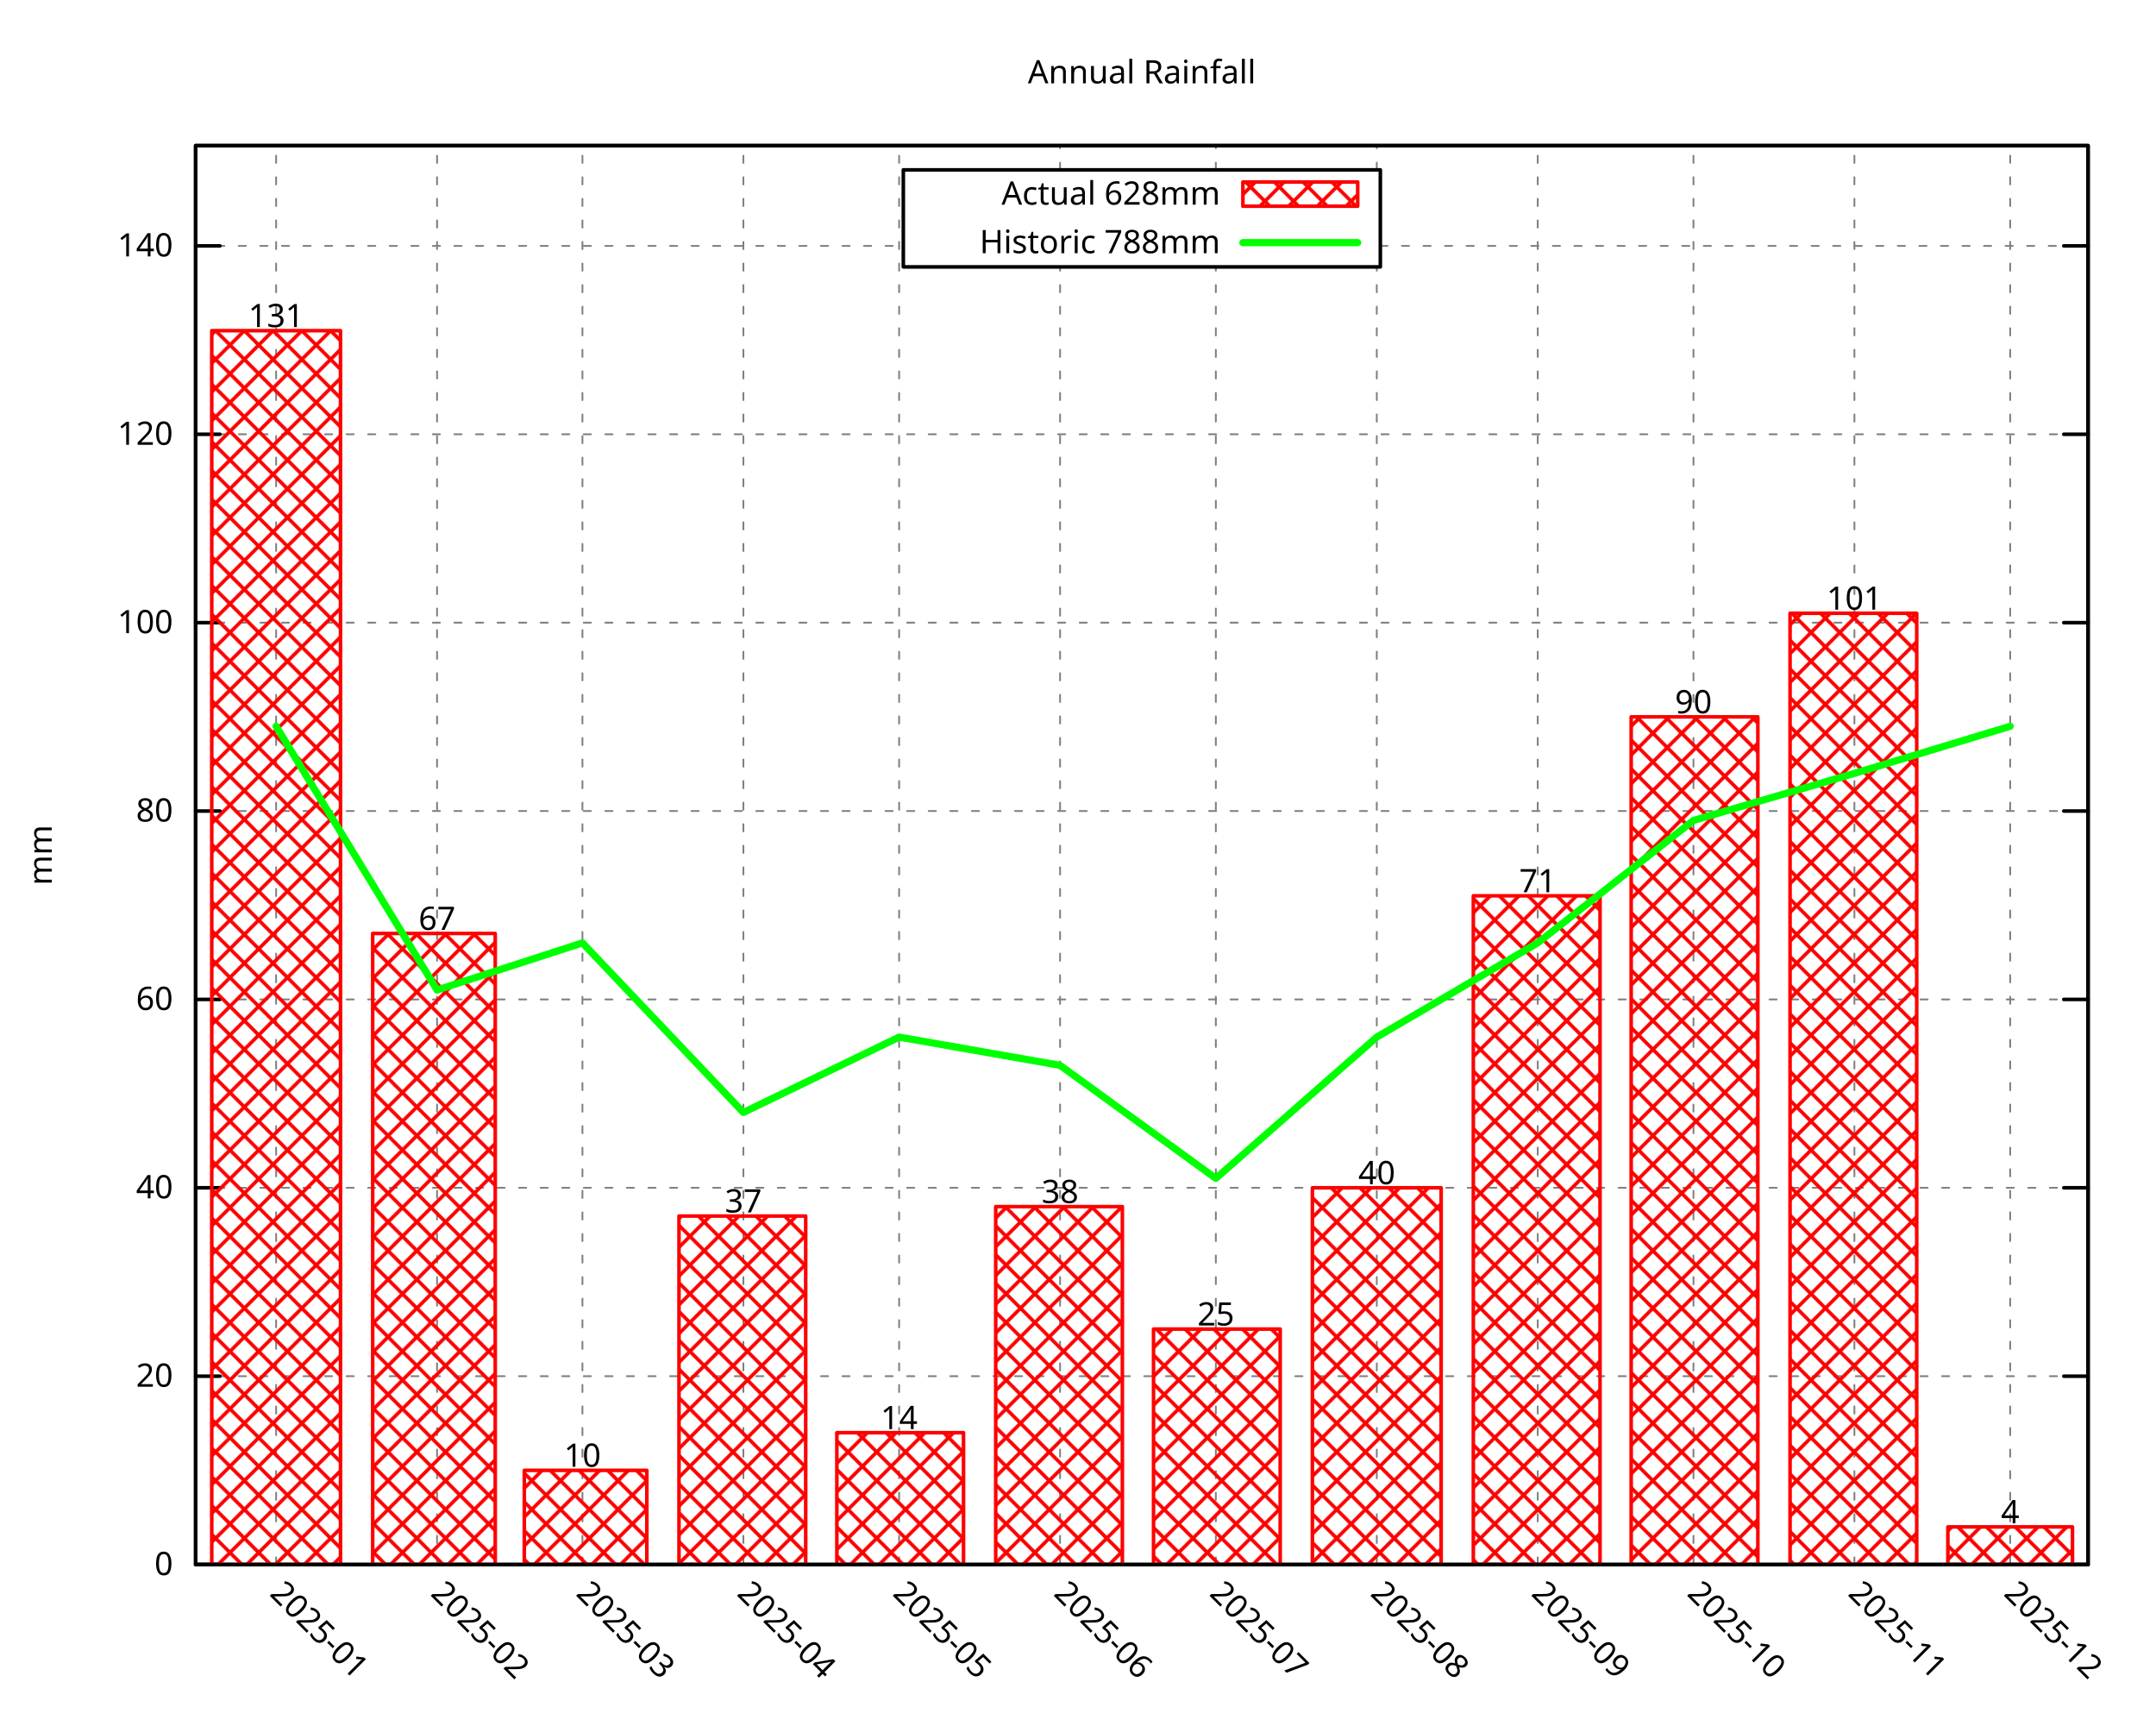
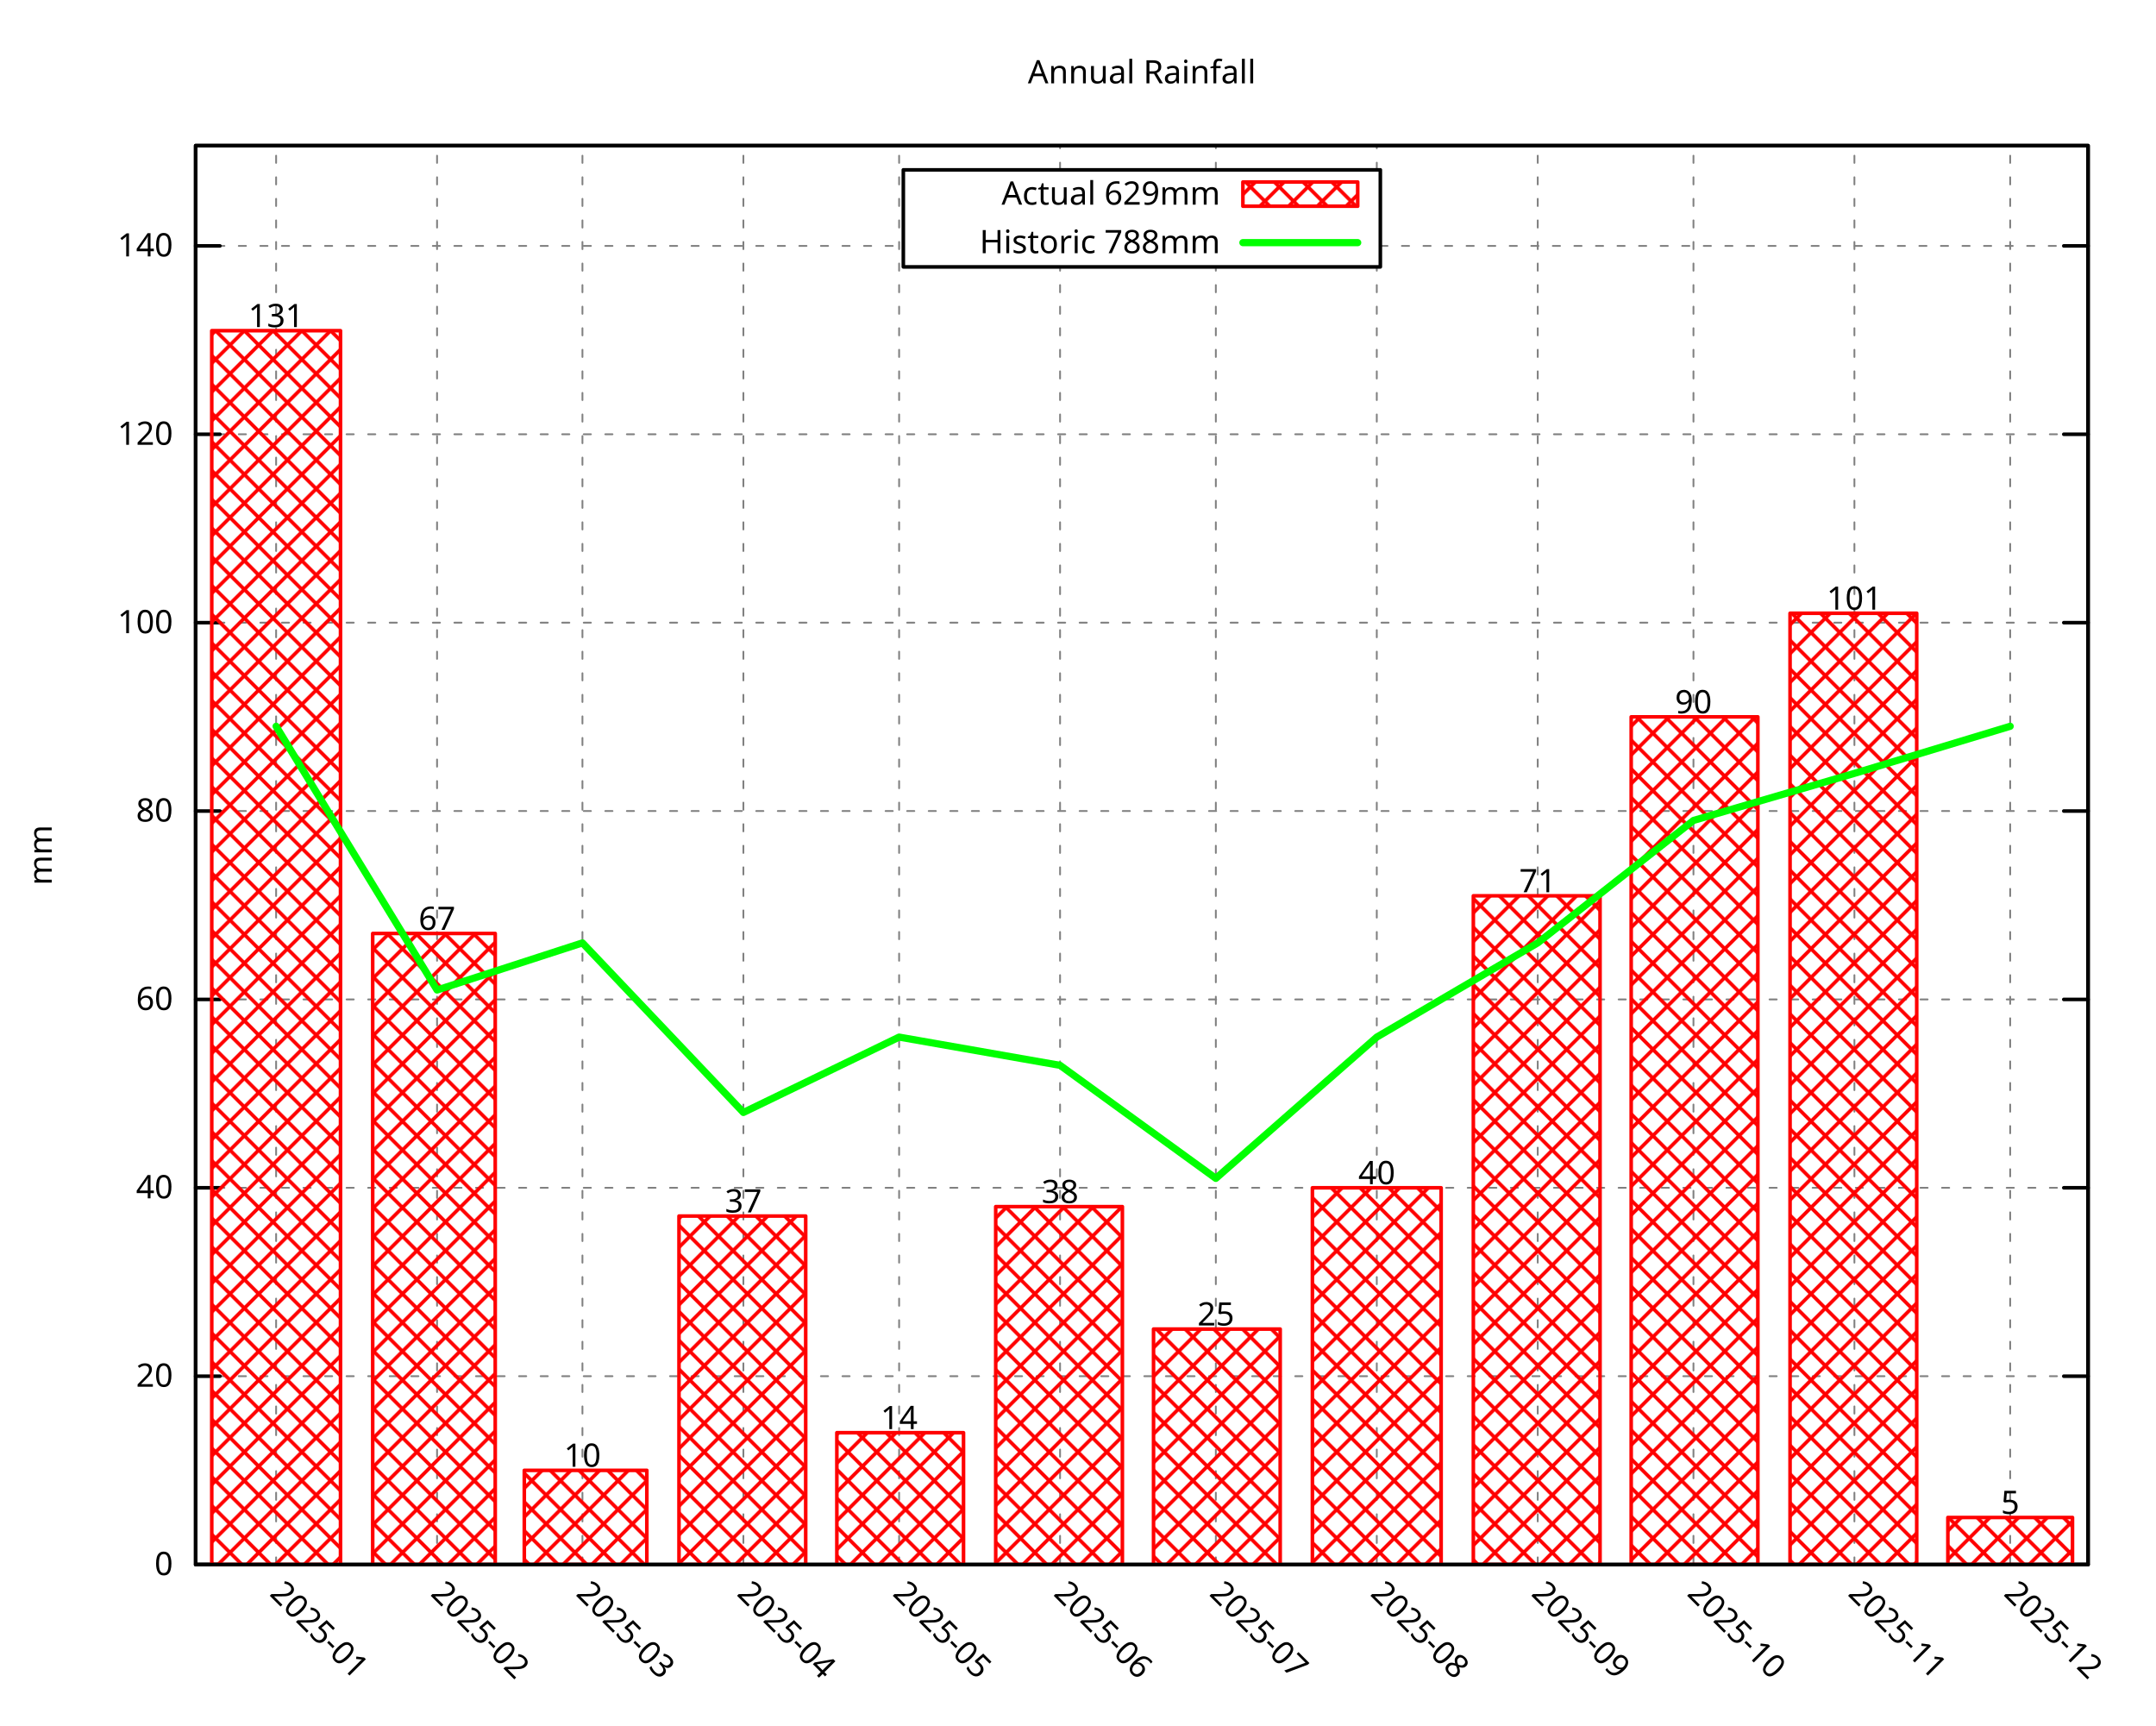
<svg xmlns="http://www.w3.org/2000/svg" xmlns:xlink="http://www.w3.org/1999/xlink" width="600" height="480" viewBox="0 0 600 480">
  <g id="gnuplot_canvas">
    <rect x="0" y="0" width="600" height="480" fill="none" />
    <defs>
      <circle id="gpDot" r="0.5" stroke-width="0.5" stroke="currentColor" />
      <path id="gpPt0" stroke-width="0.296" stroke="currentColor" d="M-1,0 h2 M0,-1 v2" />
      <path id="gpPt1" stroke-width="0.296" stroke="currentColor" d="M-1,-1 L1,1 M1,-1 L-1,1" />
      <path id="gpPt2" stroke-width="0.296" stroke="currentColor" d="M-1,0 L1,0 M0,-1 L0,1 M-1,-1 L1,1 M-1,1 L1,-1" />
      <rect id="gpPt3" stroke-width="0.296" stroke="currentColor" x="-1" y="-1" width="2" height="2" />
      <rect id="gpPt4" stroke-width="0.296" stroke="currentColor" fill="currentColor" x="-1" y="-1" width="2" height="2" />
      <circle id="gpPt5" stroke-width="0.296" stroke="currentColor" cx="0" cy="0" r="1" />
      <use xlink:href="#gpPt5" id="gpPt6" fill="currentColor" stroke="none" />
      <path id="gpPt7" stroke-width="0.296" stroke="currentColor" d="M0,-1.33 L-1.33,0.67 L1.33,0.67 z" />
      <use xlink:href="#gpPt7" id="gpPt8" fill="currentColor" stroke="none" />
      <use xlink:href="#gpPt7" id="gpPt9" stroke="currentColor" transform="rotate(180)" />
      <use xlink:href="#gpPt9" id="gpPt10" fill="currentColor" stroke="none" />
      <use xlink:href="#gpPt3" id="gpPt11" stroke="currentColor" transform="rotate(45)" />
      <use xlink:href="#gpPt11" id="gpPt12" fill="currentColor" stroke="none" />
      <path id="gpPt13" stroke-width="0.296" stroke="currentColor" d="M0,1.330 L1.265,0.411 L0.782,-1.067 L-0.782,-1.076 L-1.265,0.411 z" />
      <use xlink:href="#gpPt13" id="gpPt14" fill="currentColor" stroke="none" />
      <filter id="textbox" filterUnits="objectBoundingBox" x="0" y="0" height="1" width="1">
        <feFlood flood-color="white" flood-opacity="1" result="bgnd" />
        <feComposite in="SourceGraphic" in2="bgnd" operator="atop" />
      </filter>
      <filter id="greybox" filterUnits="objectBoundingBox" x="0" y="0" height="1" width="1">
        <feFlood flood-color="lightgrey" flood-opacity="1" result="grey" />
        <feComposite in="SourceGraphic" in2="grey" operator="atop" />
      </filter>
    </defs>
    <g fill="none" color="white" stroke="currentColor" stroke-width="1.00" stroke-linecap="round" stroke-linejoin="round">
</g>
    <g fill="none" color="black" stroke="currentColor" stroke-width="1.00" stroke-linecap="round" stroke-linejoin="round">
</g>
    <g fill="none" color="black" stroke="black" stroke-width="0.50" stroke-linecap="round" stroke-linejoin="round">
</g>
    <g fill="none" color="gray" stroke="currentColor" stroke-width="0.50" stroke-linecap="round" stroke-linejoin="round">
      <path stroke="gray" stroke-dasharray="2,4" class="gridline" d="M54.45,435.32 L581.09,435.32  " />
    </g>
    <g fill="none" color="gray" stroke="gray" stroke-width="1.00" stroke-linecap="round" stroke-linejoin="round">
</g>
    <g fill="none" color="black" stroke="currentColor" stroke-width="1.00" stroke-linecap="round" stroke-linejoin="round">
      <path stroke="black" d="M54.45,435.32 L61.20,435.32 M581.09,435.32 L574.34,435.32  " />
      <g transform="translate(48.15,438.25)" stroke="none" fill="black" font-family="Droid Sans" font-size="9.00" text-anchor="end">
        <text>
          <tspan font-family="Droid Sans"> 0</tspan>
        </text>
      </g>
    </g>
    <g fill="none" color="black" stroke="currentColor" stroke-width="1.00" stroke-linecap="round" stroke-linejoin="round">
</g>
    <g fill="none" color="black" stroke="black" stroke-width="0.50" stroke-linecap="round" stroke-linejoin="round">
</g>
    <g fill="none" color="gray" stroke="currentColor" stroke-width="0.50" stroke-linecap="round" stroke-linejoin="round">
      <path stroke="gray" stroke-dasharray="2,4" class="gridline" d="M54.45,382.91 L581.09,382.91  " />
    </g>
    <g fill="none" color="gray" stroke="gray" stroke-width="1.00" stroke-linecap="round" stroke-linejoin="round">
</g>
    <g fill="none" color="black" stroke="currentColor" stroke-width="1.00" stroke-linecap="round" stroke-linejoin="round">
      <path stroke="black" d="M54.45,382.91 L61.20,382.91 M581.09,382.91 L574.34,382.91  " />
      <g transform="translate(48.15,385.84)" stroke="none" fill="black" font-family="Droid Sans" font-size="9.00" text-anchor="end">
        <text>
          <tspan font-family="Droid Sans"> 20</tspan>
        </text>
      </g>
    </g>
    <g fill="none" color="black" stroke="currentColor" stroke-width="1.00" stroke-linecap="round" stroke-linejoin="round">
</g>
    <g fill="none" color="black" stroke="black" stroke-width="0.50" stroke-linecap="round" stroke-linejoin="round">
</g>
    <g fill="none" color="gray" stroke="currentColor" stroke-width="0.50" stroke-linecap="round" stroke-linejoin="round">
      <path stroke="gray" stroke-dasharray="2,4" class="gridline" d="M54.45,330.49 L581.09,330.49  " />
    </g>
    <g fill="none" color="gray" stroke="gray" stroke-width="1.00" stroke-linecap="round" stroke-linejoin="round">
</g>
    <g fill="none" color="black" stroke="currentColor" stroke-width="1.00" stroke-linecap="round" stroke-linejoin="round">
      <path stroke="black" d="M54.45,330.49 L61.20,330.49 M581.09,330.49 L574.34,330.49  " />
      <g transform="translate(48.15,333.42)" stroke="none" fill="black" font-family="Droid Sans" font-size="9.00" text-anchor="end">
        <text>
          <tspan font-family="Droid Sans"> 40</tspan>
        </text>
      </g>
    </g>
    <g fill="none" color="black" stroke="currentColor" stroke-width="1.00" stroke-linecap="round" stroke-linejoin="round">
</g>
    <g fill="none" color="black" stroke="black" stroke-width="0.50" stroke-linecap="round" stroke-linejoin="round">
</g>
    <g fill="none" color="gray" stroke="currentColor" stroke-width="0.50" stroke-linecap="round" stroke-linejoin="round">
      <path stroke="gray" stroke-dasharray="2,4" class="gridline" d="M54.45,278.08 L581.09,278.08  " />
    </g>
    <g fill="none" color="gray" stroke="gray" stroke-width="1.00" stroke-linecap="round" stroke-linejoin="round">
</g>
    <g fill="none" color="black" stroke="currentColor" stroke-width="1.00" stroke-linecap="round" stroke-linejoin="round">
      <path stroke="black" d="M54.45,278.08 L61.20,278.08 M581.09,278.08 L574.34,278.08  " />
      <g transform="translate(48.15,281.01)" stroke="none" fill="black" font-family="Droid Sans" font-size="9.00" text-anchor="end">
        <text>
          <tspan font-family="Droid Sans"> 60</tspan>
        </text>
      </g>
    </g>
    <g fill="none" color="black" stroke="currentColor" stroke-width="1.00" stroke-linecap="round" stroke-linejoin="round">
</g>
    <g fill="none" color="black" stroke="black" stroke-width="0.50" stroke-linecap="round" stroke-linejoin="round">
</g>
    <g fill="none" color="gray" stroke="currentColor" stroke-width="0.50" stroke-linecap="round" stroke-linejoin="round">
      <path stroke="gray" stroke-dasharray="2,4" class="gridline" d="M54.45,225.66 L581.09,225.66  " />
    </g>
    <g fill="none" color="gray" stroke="gray" stroke-width="1.00" stroke-linecap="round" stroke-linejoin="round">
</g>
    <g fill="none" color="black" stroke="currentColor" stroke-width="1.00" stroke-linecap="round" stroke-linejoin="round">
      <path stroke="black" d="M54.45,225.66 L61.20,225.66 M581.09,225.66 L574.34,225.66  " />
      <g transform="translate(48.15,228.59)" stroke="none" fill="black" font-family="Droid Sans" font-size="9.00" text-anchor="end">
        <text>
          <tspan font-family="Droid Sans"> 80</tspan>
        </text>
      </g>
    </g>
    <g fill="none" color="black" stroke="currentColor" stroke-width="1.00" stroke-linecap="round" stroke-linejoin="round">
</g>
    <g fill="none" color="black" stroke="black" stroke-width="0.50" stroke-linecap="round" stroke-linejoin="round">
</g>
    <g fill="none" color="gray" stroke="currentColor" stroke-width="0.50" stroke-linecap="round" stroke-linejoin="round">
      <path stroke="gray" stroke-dasharray="2,4" class="gridline" d="M54.45,173.25 L581.09,173.25  " />
    </g>
    <g fill="none" color="gray" stroke="gray" stroke-width="1.00" stroke-linecap="round" stroke-linejoin="round">
</g>
    <g fill="none" color="black" stroke="currentColor" stroke-width="1.00" stroke-linecap="round" stroke-linejoin="round">
      <path stroke="black" d="M54.45,173.25 L61.20,173.25 M581.09,173.25 L574.34,173.25  " />
      <g transform="translate(48.15,176.18)" stroke="none" fill="black" font-family="Droid Sans" font-size="9.00" text-anchor="end">
        <text>
          <tspan font-family="Droid Sans"> 100</tspan>
        </text>
      </g>
    </g>
    <g fill="none" color="black" stroke="currentColor" stroke-width="1.00" stroke-linecap="round" stroke-linejoin="round">
</g>
    <g fill="none" color="black" stroke="black" stroke-width="0.50" stroke-linecap="round" stroke-linejoin="round">
</g>
    <g fill="none" color="gray" stroke="currentColor" stroke-width="0.50" stroke-linecap="round" stroke-linejoin="round">
      <path stroke="gray" stroke-dasharray="2,4" class="gridline" d="M54.45,120.83 L581.09,120.83  " />
    </g>
    <g fill="none" color="gray" stroke="gray" stroke-width="1.00" stroke-linecap="round" stroke-linejoin="round">
</g>
    <g fill="none" color="black" stroke="currentColor" stroke-width="1.00" stroke-linecap="round" stroke-linejoin="round">
      <path stroke="black" d="M54.45,120.83 L61.20,120.83 M581.09,120.83 L574.34,120.83  " />
      <g transform="translate(48.15,123.76)" stroke="none" fill="black" font-family="Droid Sans" font-size="9.00" text-anchor="end">
        <text>
          <tspan font-family="Droid Sans"> 120</tspan>
        </text>
      </g>
    </g>
    <g fill="none" color="black" stroke="currentColor" stroke-width="1.00" stroke-linecap="round" stroke-linejoin="round">
</g>
    <g fill="none" color="black" stroke="black" stroke-width="0.50" stroke-linecap="round" stroke-linejoin="round">
</g>
    <g fill="none" color="gray" stroke="currentColor" stroke-width="0.50" stroke-linecap="round" stroke-linejoin="round">
      <path stroke="gray" stroke-dasharray="2,4" class="gridline" d="M54.45,68.42 L251.39,68.42 M384.14,68.42 L581.09,68.42  " />
    </g>
    <g fill="none" color="gray" stroke="gray" stroke-width="1.00" stroke-linecap="round" stroke-linejoin="round">
</g>
    <g fill="none" color="black" stroke="currentColor" stroke-width="1.00" stroke-linecap="round" stroke-linejoin="round">
      <path stroke="black" d="M54.45,68.42 L61.20,68.42 M581.09,68.42 L574.34,68.42  " />
      <g transform="translate(48.15,71.35)" stroke="none" fill="black" font-family="Droid Sans" font-size="9.00" text-anchor="end">
        <text>
          <tspan font-family="Droid Sans"> 140</tspan>
        </text>
      </g>
    </g>
    <g fill="none" color="black" stroke="currentColor" stroke-width="1.00" stroke-linecap="round" stroke-linejoin="round">
</g>
    <g fill="none" color="black" stroke="black" stroke-width="0.50" stroke-linecap="round" stroke-linejoin="round">
</g>
    <g fill="none" color="gray" stroke="currentColor" stroke-width="0.50" stroke-linecap="round" stroke-linejoin="round">
      <path stroke="gray" stroke-dasharray="2,4" class="gridline" d="M76.84,435.32 L76.84,40.51  " />
    </g>
    <g fill="none" color="gray" stroke="gray" stroke-width="1.00" stroke-linecap="round" stroke-linejoin="round">
</g>
    <g fill="none" color="black" stroke="currentColor" stroke-width="1.00" stroke-linecap="round" stroke-linejoin="round">
      <path stroke="black" d="M76.84,435.32 M76.84,40.51  " />
      <g transform="translate(74.77,443.69) rotate(45.00)" stroke="none" fill="black" font-family="Droid Sans" font-size="9.00" text-anchor="start">
        <text>
          <tspan font-family="Droid Sans">2025-01</tspan>
        </text>
      </g>
    </g>
    <g fill="none" color="black" stroke="currentColor" stroke-width="1.00" stroke-linecap="round" stroke-linejoin="round">
</g>
    <g fill="none" color="black" stroke="black" stroke-width="0.50" stroke-linecap="round" stroke-linejoin="round">
</g>
    <g fill="none" color="gray" stroke="currentColor" stroke-width="0.50" stroke-linecap="round" stroke-linejoin="round">
      <path stroke="gray" stroke-dasharray="2,4" class="gridline" d="M121.63,435.32 L121.63,40.51  " />
    </g>
    <g fill="none" color="gray" stroke="gray" stroke-width="1.00" stroke-linecap="round" stroke-linejoin="round">
</g>
    <g fill="none" color="black" stroke="currentColor" stroke-width="1.00" stroke-linecap="round" stroke-linejoin="round">
      <path stroke="black" d="M121.63,435.32 M121.63,40.51  " />
      <g transform="translate(119.56,443.69) rotate(45.00)" stroke="none" fill="black" font-family="Droid Sans" font-size="9.00" text-anchor="start">
        <text>
          <tspan font-family="Droid Sans">2025-02</tspan>
        </text>
      </g>
    </g>
    <g fill="none" color="black" stroke="currentColor" stroke-width="1.00" stroke-linecap="round" stroke-linejoin="round">
</g>
    <g fill="none" color="black" stroke="black" stroke-width="0.50" stroke-linecap="round" stroke-linejoin="round">
</g>
    <g fill="none" color="gray" stroke="currentColor" stroke-width="0.50" stroke-linecap="round" stroke-linejoin="round">
      <path stroke="gray" stroke-dasharray="2,4" class="gridline" d="M162.09,435.32 L162.09,40.51  " />
    </g>
    <g fill="none" color="gray" stroke="gray" stroke-width="1.00" stroke-linecap="round" stroke-linejoin="round">
</g>
    <g fill="none" color="black" stroke="currentColor" stroke-width="1.00" stroke-linecap="round" stroke-linejoin="round">
      <path stroke="black" d="M162.09,435.32 M162.09,40.51  " />
      <g transform="translate(160.02,443.69) rotate(45.00)" stroke="none" fill="black" font-family="Droid Sans" font-size="9.00" text-anchor="start">
        <text>
          <tspan font-family="Droid Sans">2025-03</tspan>
        </text>
      </g>
    </g>
    <g fill="none" color="black" stroke="currentColor" stroke-width="1.00" stroke-linecap="round" stroke-linejoin="round">
</g>
    <g fill="none" color="black" stroke="black" stroke-width="0.50" stroke-linecap="round" stroke-linejoin="round">
</g>
    <g fill="none" color="gray" stroke="currentColor" stroke-width="0.50" stroke-linecap="round" stroke-linejoin="round">
      <path stroke="gray" stroke-dasharray="2,4" class="gridline" d="M206.88,435.32 L206.88,40.51  " />
    </g>
    <g fill="none" color="gray" stroke="gray" stroke-width="1.00" stroke-linecap="round" stroke-linejoin="round">
</g>
    <g fill="none" color="black" stroke="currentColor" stroke-width="1.00" stroke-linecap="round" stroke-linejoin="round">
      <path stroke="black" d="M206.88,435.32 M206.88,40.51  " />
      <g transform="translate(204.81,443.69) rotate(45.00)" stroke="none" fill="black" font-family="Droid Sans" font-size="9.00" text-anchor="start">
        <text>
          <tspan font-family="Droid Sans">2025-04</tspan>
        </text>
      </g>
    </g>
    <g fill="none" color="black" stroke="currentColor" stroke-width="1.00" stroke-linecap="round" stroke-linejoin="round">
</g>
    <g fill="none" color="black" stroke="black" stroke-width="0.50" stroke-linecap="round" stroke-linejoin="round">
</g>
    <g fill="none" color="gray" stroke="currentColor" stroke-width="0.50" stroke-linecap="round" stroke-linejoin="round">
      <path stroke="gray" stroke-dasharray="2,4" class="gridline" d="M250.22,435.32 L250.22,40.51  " />
    </g>
    <g fill="none" color="gray" stroke="gray" stroke-width="1.00" stroke-linecap="round" stroke-linejoin="round">
</g>
    <g fill="none" color="black" stroke="currentColor" stroke-width="1.00" stroke-linecap="round" stroke-linejoin="round">
      <path stroke="black" d="M250.22,435.32 M250.22,40.51  " />
      <g transform="translate(248.15,443.69) rotate(45.00)" stroke="none" fill="black" font-family="Droid Sans" font-size="9.00" text-anchor="start">
        <text>
          <tspan font-family="Droid Sans">2025-05</tspan>
        </text>
      </g>
    </g>
    <g fill="none" color="black" stroke="currentColor" stroke-width="1.00" stroke-linecap="round" stroke-linejoin="round">
</g>
    <g fill="none" color="black" stroke="black" stroke-width="0.50" stroke-linecap="round" stroke-linejoin="round">
</g>
    <g fill="none" color="gray" stroke="currentColor" stroke-width="0.50" stroke-linecap="round" stroke-linejoin="round">
      <path stroke="gray" stroke-dasharray="2,4" class="gridline" d="M295.01,435.32 L295.01,74.26 M295.01,47.26 L295.01,40.51  " />
    </g>
    <g fill="none" color="gray" stroke="gray" stroke-width="1.00" stroke-linecap="round" stroke-linejoin="round">
</g>
    <g fill="none" color="black" stroke="currentColor" stroke-width="1.00" stroke-linecap="round" stroke-linejoin="round">
      <path stroke="black" d="M295.01,435.32 M295.01,40.51  " />
      <g transform="translate(292.94,443.69) rotate(45.00)" stroke="none" fill="black" font-family="Droid Sans" font-size="9.00" text-anchor="start">
        <text>
          <tspan font-family="Droid Sans">2025-06</tspan>
        </text>
      </g>
    </g>
    <g fill="none" color="black" stroke="currentColor" stroke-width="1.00" stroke-linecap="round" stroke-linejoin="round">
</g>
    <g fill="none" color="black" stroke="black" stroke-width="0.50" stroke-linecap="round" stroke-linejoin="round">
</g>
    <g fill="none" color="gray" stroke="currentColor" stroke-width="0.50" stroke-linecap="round" stroke-linejoin="round">
      <path stroke="gray" stroke-dasharray="2,4" class="gridline" d="M338.36,435.32 L338.36,74.26 M338.36,47.26 L338.36,40.51  " />
    </g>
    <g fill="none" color="gray" stroke="gray" stroke-width="1.00" stroke-linecap="round" stroke-linejoin="round">
</g>
    <g fill="none" color="black" stroke="currentColor" stroke-width="1.00" stroke-linecap="round" stroke-linejoin="round">
      <path stroke="black" d="M338.36,435.32 M338.36,40.51  " />
      <g transform="translate(336.29,443.69) rotate(45.00)" stroke="none" fill="black" font-family="Droid Sans" font-size="9.00" text-anchor="start">
        <text>
          <tspan font-family="Droid Sans">2025-07</tspan>
        </text>
      </g>
    </g>
    <g fill="none" color="black" stroke="currentColor" stroke-width="1.00" stroke-linecap="round" stroke-linejoin="round">
</g>
    <g fill="none" color="black" stroke="black" stroke-width="0.50" stroke-linecap="round" stroke-linejoin="round">
</g>
    <g fill="none" color="gray" stroke="currentColor" stroke-width="0.50" stroke-linecap="round" stroke-linejoin="round">
      <path stroke="gray" stroke-dasharray="2,4" class="gridline" d="M383.15,435.32 L383.15,74.26 M383.15,47.26 L383.15,40.51  " />
    </g>
    <g fill="none" color="gray" stroke="gray" stroke-width="1.00" stroke-linecap="round" stroke-linejoin="round">
</g>
    <g fill="none" color="black" stroke="currentColor" stroke-width="1.00" stroke-linecap="round" stroke-linejoin="round">
      <path stroke="black" d="M383.15,435.32 M383.15,40.51  " />
      <g transform="translate(381.08,443.69) rotate(45.00)" stroke="none" fill="black" font-family="Droid Sans" font-size="9.00" text-anchor="start">
        <text>
          <tspan font-family="Droid Sans">2025-08</tspan>
        </text>
      </g>
    </g>
    <g fill="none" color="black" stroke="currentColor" stroke-width="1.00" stroke-linecap="round" stroke-linejoin="round">
</g>
    <g fill="none" color="black" stroke="black" stroke-width="0.50" stroke-linecap="round" stroke-linejoin="round">
</g>
    <g fill="none" color="gray" stroke="currentColor" stroke-width="0.50" stroke-linecap="round" stroke-linejoin="round">
      <path stroke="gray" stroke-dasharray="2,4" class="gridline" d="M427.94,435.32 L427.94,40.51  " />
    </g>
    <g fill="none" color="gray" stroke="gray" stroke-width="1.00" stroke-linecap="round" stroke-linejoin="round">
</g>
    <g fill="none" color="black" stroke="currentColor" stroke-width="1.00" stroke-linecap="round" stroke-linejoin="round">
      <path stroke="black" d="M427.94,435.32 M427.94,40.51  " />
      <g transform="translate(425.87,443.69) rotate(45.00)" stroke="none" fill="black" font-family="Droid Sans" font-size="9.00" text-anchor="start">
        <text>
          <tspan font-family="Droid Sans">2025-09</tspan>
        </text>
      </g>
    </g>
    <g fill="none" color="black" stroke="currentColor" stroke-width="1.00" stroke-linecap="round" stroke-linejoin="round">
</g>
    <g fill="none" color="black" stroke="black" stroke-width="0.50" stroke-linecap="round" stroke-linejoin="round">
</g>
    <g fill="none" color="gray" stroke="currentColor" stroke-width="0.50" stroke-linecap="round" stroke-linejoin="round">
      <path stroke="gray" stroke-dasharray="2,4" class="gridline" d="M471.28,435.32 L471.28,40.51  " />
    </g>
    <g fill="none" color="gray" stroke="gray" stroke-width="1.00" stroke-linecap="round" stroke-linejoin="round">
</g>
    <g fill="none" color="black" stroke="currentColor" stroke-width="1.00" stroke-linecap="round" stroke-linejoin="round">
      <path stroke="black" d="M471.28,435.32 M471.28,40.51  " />
      <g transform="translate(469.21,443.69) rotate(45.00)" stroke="none" fill="black" font-family="Droid Sans" font-size="9.00" text-anchor="start">
        <text>
          <tspan font-family="Droid Sans">2025-10</tspan>
        </text>
      </g>
    </g>
    <g fill="none" color="black" stroke="currentColor" stroke-width="1.00" stroke-linecap="round" stroke-linejoin="round">
</g>
    <g fill="none" color="black" stroke="black" stroke-width="0.50" stroke-linecap="round" stroke-linejoin="round">
</g>
    <g fill="none" color="gray" stroke="currentColor" stroke-width="0.50" stroke-linecap="round" stroke-linejoin="round">
      <path stroke="gray" stroke-dasharray="2,4" class="gridline" d="M516.07,435.32 L516.07,40.51  " />
    </g>
    <g fill="none" color="gray" stroke="gray" stroke-width="1.00" stroke-linecap="round" stroke-linejoin="round">
</g>
    <g fill="none" color="black" stroke="currentColor" stroke-width="1.00" stroke-linecap="round" stroke-linejoin="round">
      <path stroke="black" d="M516.07,435.32 M516.07,40.51  " />
      <g transform="translate(514.00,443.69) rotate(45.00)" stroke="none" fill="black" font-family="Droid Sans" font-size="9.00" text-anchor="start">
        <text>
          <tspan font-family="Droid Sans">2025-11</tspan>
        </text>
      </g>
    </g>
    <g fill="none" color="black" stroke="currentColor" stroke-width="1.00" stroke-linecap="round" stroke-linejoin="round">
</g>
    <g fill="none" color="black" stroke="black" stroke-width="0.50" stroke-linecap="round" stroke-linejoin="round">
</g>
    <g fill="none" color="gray" stroke="currentColor" stroke-width="0.50" stroke-linecap="round" stroke-linejoin="round">
      <path stroke="gray" stroke-dasharray="2,4" class="gridline" d="M559.42,435.32 L559.42,40.51  " />
    </g>
    <g fill="none" color="gray" stroke="gray" stroke-width="1.00" stroke-linecap="round" stroke-linejoin="round">
</g>
    <g fill="none" color="black" stroke="currentColor" stroke-width="1.00" stroke-linecap="round" stroke-linejoin="round">
      <path stroke="black" d="M559.42,435.32 M559.42,40.51  " />
      <g transform="translate(557.35,443.69) rotate(45.00)" stroke="none" fill="black" font-family="Droid Sans" font-size="9.00" text-anchor="start">
        <text>
          <tspan font-family="Droid Sans">2025-12</tspan>
        </text>
      </g>
    </g>
    <g fill="none" color="black" stroke="currentColor" stroke-width="1.00" stroke-linecap="round" stroke-linejoin="round">
</g>
    <g fill="none" color="black" stroke="currentColor" stroke-width="1.00" stroke-linecap="round" stroke-linejoin="round">
      <path stroke="black" d="M54.45,40.51 L54.45,435.32 L581.09,435.32 L581.09,40.51 L54.45,40.51 Z  " />
    </g>
    <g fill="none" color="black" stroke="currentColor" stroke-width="1.00" stroke-linecap="round" stroke-linejoin="round">
</g>
    <g fill="none" color="black" stroke="currentColor" stroke-width="1.00" stroke-linecap="round" stroke-linejoin="round">
      <path stroke="black" d="M251.39,74.26 L251.39,47.26 L384.14,47.26 L384.14,74.26 L251.39,74.26 Z  " />
    </g>
    <g id="gnuplot_plot_1">
      <g fill="none" color="black" stroke="currentColor" stroke-width="1.00" stroke-linecap="round" stroke-linejoin="round">
        <g transform="translate(339.59,56.94)" stroke="none" fill="black" font-family="Droid Sans" font-size="9.00" text-anchor="end">
          <text>
-             <tspan font-family="Droid Sans">Actual 628mm</tspan>
+             <tspan font-family="Droid Sans">Actual 629mm</tspan>
          </text>
        </g>
      </g>
      <g fill="none" color="black" stroke="currentColor" stroke-width="1.00" stroke-linecap="round" stroke-linejoin="round">
        <defs>
          <pattern id="gpPat1" patternUnits="userSpaceOnUse" x="0" y="0" width="8" height="8">
            <path style="fill:none; stroke:rgb(255,0,0)" d="M0,0 L8,8 M0,8 L8,0" />
          </pattern>
        </defs>
        <g stroke="none" shape-rendering="crispEdges">
          <polygon fill="url(#gpPat1)" points="345.89,57.38 377.84,57.38 377.84,50.63 345.89,50.63 " />
        </g>
        <path stroke="rgb(255,   0,   0)" d="M345.89,57.38 L377.84,57.38 L377.84,50.64 L345.89,50.64 L345.89,57.38 Z  " />
      </g>
      <g fill="none" color="black" stroke="currentColor" stroke-width="1.00" stroke-linecap="round" stroke-linejoin="round">
        <defs>
          <pattern id="gpPat2" patternUnits="userSpaceOnUse" x="0" y="0" width="8" height="8">
            <path style="fill:none; stroke:rgb(255,0,0)" d="M0,0 L8,8 M0,8 L8,0" />
          </pattern>
        </defs>
        <g stroke="none" shape-rendering="crispEdges">
          <polygon fill="url(#gpPat2)" points="58.93,435.32 94.77,435.32 94.77,92.00 58.93,92.00 " />
        </g>
        <path stroke="rgb(255,   0,   0)" d="M58.93,435.32 L58.93,92.01 L94.76,92.01 L94.76,435.32 L58.93,435.32 Z  " />
        <g stroke="none" shape-rendering="crispEdges">
          <polygon fill="url(#gpPat2)" points="103.72,435.32 137.83,435.32 137.83,259.72 103.72,259.72 " />
        </g>
        <path stroke="rgb(255,   0,   0)" d="M103.72,435.32 L103.72,259.73 L137.82,259.73 L137.82,435.32 L103.72,435.32 Z  " />
        <g stroke="none" shape-rendering="crispEdges">
          <polygon fill="url(#gpPat2)" points="145.91,435.32 180.02,435.32 180.02,409.10 145.91,409.10 " />
        </g>
        <path stroke="rgb(255,   0,   0)" d="M145.91,435.32 L145.91,409.11 L180.01,409.11 L180.01,435.32 L145.91,435.32 Z  " />
        <g stroke="none" shape-rendering="crispEdges">
          <polygon fill="url(#gpPat2)" points="188.96,435.32 224.23,435.32 224.23,338.34 188.96,338.34 " />
        </g>
        <path stroke="rgb(255,   0,   0)" d="M188.96,435.32 L188.96,338.35 L224.22,338.35 L224.22,435.32 L188.96,435.32 Z  " />
        <g stroke="none" shape-rendering="crispEdges">
          <polygon fill="url(#gpPat2)" points="232.89,435.32 268.15,435.32 268.15,398.62 232.89,398.62 " />
        </g>
        <path stroke="rgb(255,   0,   0)" d="M232.89,435.32 L232.89,398.63 L268.14,398.63 L268.14,435.32 L232.89,435.32 Z  " />
        <g stroke="none" shape-rendering="crispEdges">
          <polygon fill="url(#gpPat2)" points="277.10,435.32 312.36,435.32 312.36,335.72 277.10,335.72 " />
        </g>
        <path stroke="rgb(255,   0,   0)" d="M277.10,435.32 L277.10,335.73 L312.35,335.73 L312.35,435.32 L277.10,435.32 Z  " />
        <g stroke="none" shape-rendering="crispEdges">
          <polygon fill="url(#gpPat2)" points="321.02,435.32 356.28,435.32 356.28,369.79 321.02,369.79 " />
        </g>
        <path stroke="rgb(255,   0,   0)" d="M321.02,435.32 L321.02,369.80 L356.27,369.80 L356.27,435.32 L321.02,435.32 Z  " />
        <g stroke="none" shape-rendering="crispEdges">
          <polygon fill="url(#gpPat2)" points="365.23,435.32 401.07,435.32 401.07,330.48 365.23,330.48 " />
        </g>
        <path stroke="rgb(255,   0,   0)" d="M365.23,435.32 L365.23,330.49 L401.06,330.49 L401.06,435.32 L365.23,435.32 Z  " />
        <g stroke="none" shape-rendering="crispEdges">
          <polygon fill="url(#gpPat2)" points="410.02,435.32 445.29,435.32 445.29,249.24 410.02,249.24 " />
        </g>
        <path stroke="rgb(255,   0,   0)" d="M410.02,435.32 L410.02,249.25 L445.28,249.25 L445.28,435.32 L410.02,435.32 Z  " />
        <g stroke="none" shape-rendering="crispEdges">
          <polygon fill="url(#gpPat2)" points="453.95,435.32 489.21,435.32 489.21,199.45 453.95,199.45 " />
        </g>
        <path stroke="rgb(255,   0,   0)" d="M453.95,435.32 L453.95,199.46 L489.20,199.46 L489.20,435.32 L453.95,435.32 Z  " />
        <g stroke="none" shape-rendering="crispEdges">
          <polygon fill="url(#gpPat2)" points="498.16,435.32 533.42,435.32 533.42,170.62 498.16,170.62 " />
        </g>
        <path stroke="rgb(255,   0,   0)" d="M498.16,435.32 L498.16,170.63 L533.41,170.63 L533.41,435.32 L498.16,435.32 Z  " />
        <g stroke="none" shape-rendering="crispEdges">
-           <polygon fill="url(#gpPat2)" points="542.08,435.32 576.77,435.32 576.77,424.83 542.08,424.83 " />
-         </g>
-         <path stroke="rgb(255,   0,   0)" d="M542.08,435.32 L542.08,424.84 L576.76,424.84 L576.76,435.32 L542.08,435.32 Z  " />
+           <polygon fill="url(#gpPat2)" points="542.08,435.32 576.77,435.32 576.77,422.21 542.08,422.21 " />
+         </g>
+         <path stroke="rgb(255,   0,   0)" d="M542.08,435.32 L542.08,422.22 L576.76,422.22 L576.76,435.32 L542.08,435.32 Z  " />
      </g>
    </g>
    <g id="gnuplot_plot_2" fill="none">
      <g fill="none" color="black" stroke="currentColor" stroke-width="1.00" stroke-linecap="round" stroke-linejoin="round">
        <g transform="translate(76.84,91.01)" stroke="none" fill="black" font-family="Droid Sans" font-size="9.00" text-anchor="middle">
          <text>
            <tspan font-family="Droid Sans">131</tspan>
          </text>
        </g>
        <g transform="translate(121.63,258.73)" stroke="none" fill="black" font-family="Droid Sans" font-size="9.00" text-anchor="middle">
          <text>
            <tspan font-family="Droid Sans">67</tspan>
          </text>
        </g>
        <g transform="translate(162.09,408.11)" stroke="none" fill="black" font-family="Droid Sans" font-size="9.00" text-anchor="middle">
          <text>
            <tspan font-family="Droid Sans">10</tspan>
          </text>
        </g>
        <g transform="translate(206.88,337.35)" stroke="none" fill="black" font-family="Droid Sans" font-size="9.00" text-anchor="middle">
          <text>
            <tspan font-family="Droid Sans">37</tspan>
          </text>
        </g>
        <g transform="translate(250.22,397.63)" stroke="none" fill="black" font-family="Droid Sans" font-size="9.00" text-anchor="middle">
          <text>
            <tspan font-family="Droid Sans">14</tspan>
          </text>
        </g>
        <g transform="translate(295.01,334.73)" stroke="none" fill="black" font-family="Droid Sans" font-size="9.00" text-anchor="middle">
          <text>
            <tspan font-family="Droid Sans">38</tspan>
          </text>
        </g>
        <g transform="translate(338.36,368.80)" stroke="none" fill="black" font-family="Droid Sans" font-size="9.00" text-anchor="middle">
          <text>
            <tspan font-family="Droid Sans">25</tspan>
          </text>
        </g>
        <g transform="translate(383.15,329.49)" stroke="none" fill="black" font-family="Droid Sans" font-size="9.00" text-anchor="middle">
          <text>
            <tspan font-family="Droid Sans">40</tspan>
          </text>
        </g>
        <g transform="translate(427.94,248.25)" stroke="none" fill="black" font-family="Droid Sans" font-size="9.00" text-anchor="middle">
          <text>
            <tspan font-family="Droid Sans">71</tspan>
          </text>
        </g>
        <g transform="translate(471.28,198.46)" stroke="none" fill="black" font-family="Droid Sans" font-size="9.00" text-anchor="middle">
          <text>
            <tspan font-family="Droid Sans">90</tspan>
          </text>
        </g>
        <g transform="translate(516.07,169.63)" stroke="none" fill="black" font-family="Droid Sans" font-size="9.00" text-anchor="middle">
          <text>
            <tspan font-family="Droid Sans">101</tspan>
          </text>
        </g>
-         <g transform="translate(559.42,423.84)" stroke="none" fill="black" font-family="Droid Sans" font-size="9.00" text-anchor="middle">
-           <text>
-             <tspan font-family="Droid Sans">4</tspan>
+         <g transform="translate(559.42,421.22)" stroke="none" fill="black" font-family="Droid Sans" font-size="9.00" text-anchor="middle">
+           <text>
+             <tspan font-family="Droid Sans">5</tspan>
          </text>
        </g>
      </g>
    </g>
    <g id="gnuplot_plot_3">
      <g fill="none" color="white" stroke="black" stroke-width="2.00" stroke-linecap="round" stroke-linejoin="round">
</g>
      <g fill="none" color="black" stroke="currentColor" stroke-width="2.00" stroke-linecap="round" stroke-linejoin="round">
        <g transform="translate(339.59,70.44)" stroke="none" fill="black" font-family="Droid Sans" font-size="9.00" text-anchor="end">
          <text>
            <tspan font-family="Droid Sans">Historic 788mm</tspan>
          </text>
        </g>
      </g>
      <g fill="none" color="black" stroke="currentColor" stroke-width="2.00" stroke-linecap="round" stroke-linejoin="round">
        <path stroke="rgb(  0, 255,   0)" d="M345.89,67.51 L377.84,67.51 M76.84,202.08 L121.63,275.46 L162.09,262.35 L206.88,309.53 L250.22,288.56 L295.01,296.42   L338.36,327.87 L383.15,288.56 L427.94,262.35 L471.28,228.28 L516.07,215.18 L559.42,202.08  " />
      </g>
    </g>
    <g fill="none" color="black" stroke="currentColor" stroke-width="2.00" stroke-linecap="round" stroke-linejoin="round">
</g>
    <g fill="none" color="black" stroke="black" stroke-width="1.00" stroke-linecap="round" stroke-linejoin="round">
</g>
    <g fill="none" color="black" stroke="currentColor" stroke-width="1.00" stroke-linecap="round" stroke-linejoin="round">
      <path stroke="black" d="M54.45,40.51 L54.45,435.32 L581.09,435.32 L581.09,40.51 L54.45,40.51 Z  " />
      <g transform="translate(14.39,237.92) rotate(270.00)" stroke="none" fill="black" font-family="Droid Sans" font-size="9.00" text-anchor="middle">
        <text>
          <tspan font-family="Droid Sans">mm</tspan>
        </text>
      </g>
    </g>
    <g fill="none" color="black" stroke="currentColor" stroke-width="1.00" stroke-linecap="round" stroke-linejoin="round">
</g>
    <g fill="none" color="black" stroke="currentColor" stroke-width="1.00" stroke-linecap="round" stroke-linejoin="round">
      <g transform="translate(317.77,23.19)" stroke="none" fill="black" font-family="Droid Sans" font-size="9.00" text-anchor="middle">
        <text>
          <tspan font-family="Droid Sans">Annual Rainfall</tspan>
        </text>
      </g>
    </g>
    <g fill="none" color="black" stroke="currentColor" stroke-width="1.00" stroke-linecap="round" stroke-linejoin="round">
</g>
  </g>
</svg>
